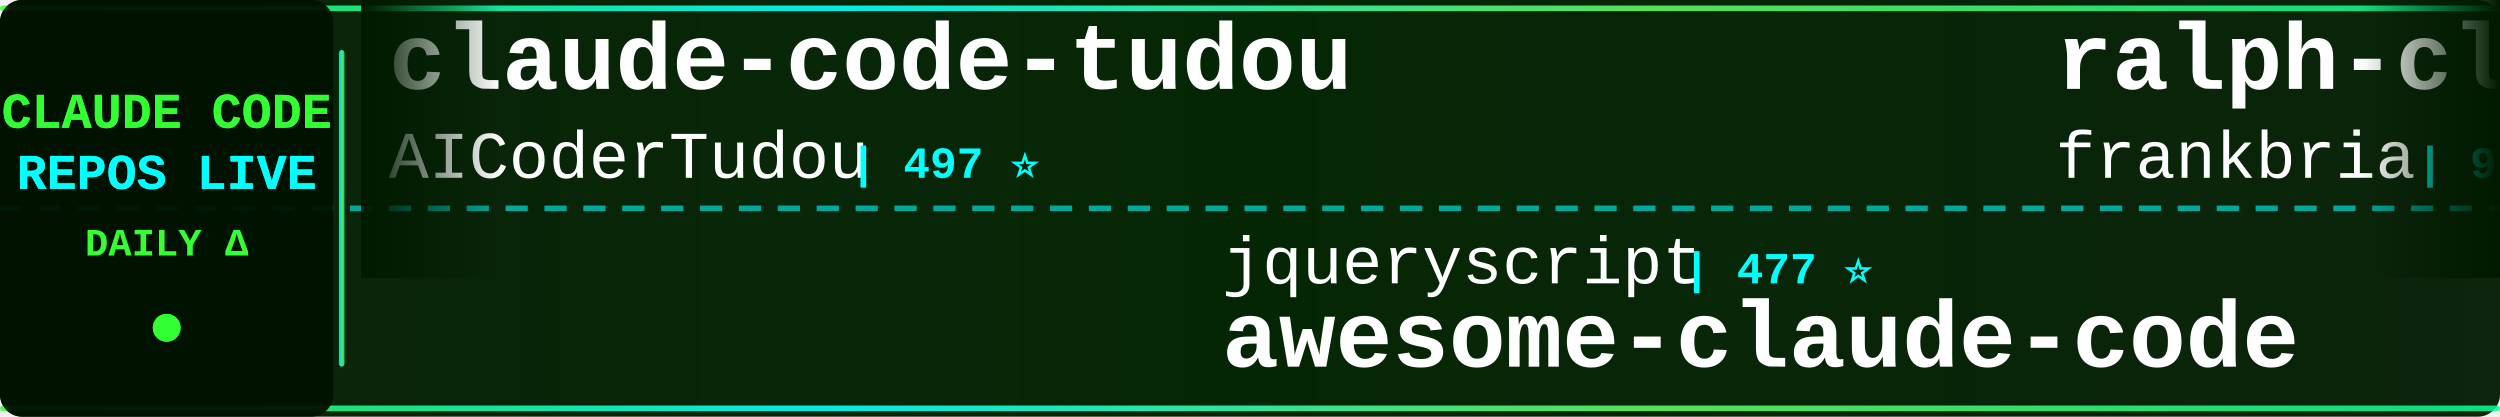
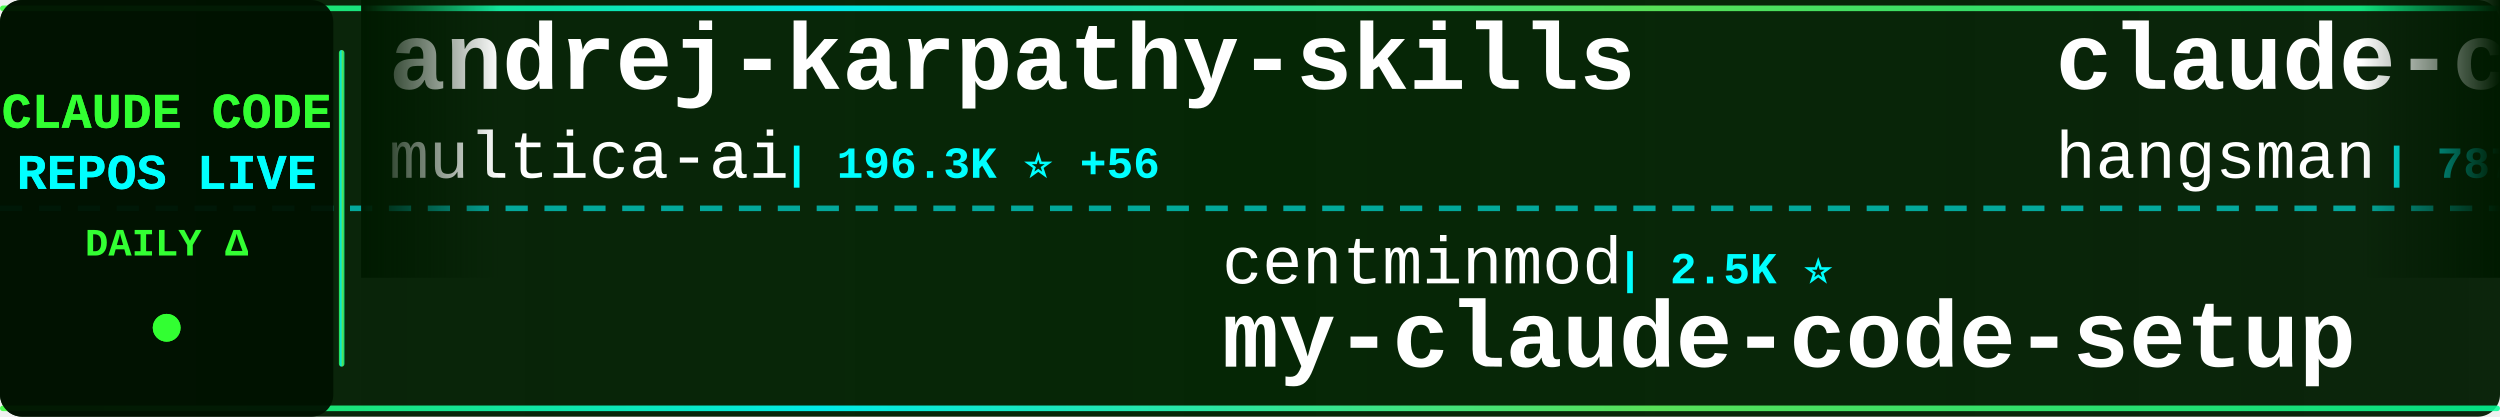
<svg xmlns="http://www.w3.org/2000/svg" width="900" height="150">
  <defs>
    <linearGradient id="tickerBg" x1="0%" y1="0%" x2="100%" y2="0%">
      <stop offset="0%" style="stop-color:#001a00;stop-opacity:0.95" />
      <stop offset="50%" style="stop-color:#002200;stop-opacity:0.98" />
      <stop offset="100%" style="stop-color:#001a00;stop-opacity:0.95" />
    </linearGradient>
    <linearGradient id="borderGrad" x1="0%" y1="0%" x2="100%" y2="0%">
      <stop offset="0%" style="stop-color:#33ff33;stop-opacity:0.85">
        <animate attributeName="stop-opacity" values="0.85;1;0.85" dur="2s" repeatCount="indefinite" />
      </stop>
      <stop offset="33%" style="stop-color:#00ffff;stop-opacity:0.9">
        <animate attributeName="stop-opacity" values="0.9;1;0.9" dur="2.2s" repeatCount="indefinite" />
      </stop>
      <stop offset="66%" style="stop-color:#66ff66;stop-opacity:0.85">
        <animate attributeName="stop-opacity" values="0.85;1;0.85" dur="1.8s" repeatCount="indefinite" />
      </stop>
      <stop offset="100%" style="stop-color:#00ff99;stop-opacity:0.85">
        <animate attributeName="stop-opacity" values="0.85;1;0.85" dur="2s" repeatCount="indefinite" />
      </stop>
    </linearGradient>
    <filter id="textGlow">
      <feGaussianBlur stdDeviation="0.1" result="coloredBlur" />
      <feMerge>
        <feMergeNode in="coloredBlur" />
        <feMergeNode in="SourceGraphic" />
      </feMerge>
    </filter>
    <filter id="metricGlow">
      <feGaussianBlur stdDeviation="0.2" result="coloredBlur" />
      <feMerge>
        <feMergeNode in="coloredBlur" />
        <feMergeNode in="SourceGraphic" />
      </feMerge>
    </filter>
    <linearGradient id="leftFade" x1="0%" y1="0%" x2="100%" y2="0%">
      <stop offset="0%" style="stop-color:#001a00;stop-opacity:1" />
      <stop offset="100%" style="stop-color:#001a00;stop-opacity:0" />
    </linearGradient>
    <linearGradient id="rightFade" x1="0%" y1="0%" x2="100%" y2="0%">
      <stop offset="0%" style="stop-color:#001a00;stop-opacity:0" />
      <stop offset="100%" style="stop-color:#001a00;stop-opacity:1" />
    </linearGradient>
  </defs>
  <rect width="900" height="150" fill="url(#tickerBg)" rx="8" />
  <rect x="0" y="2" width="900" height="2" fill="url(#borderGrad)" rx="1" />
  <rect x="0" y="146" width="900" height="2" fill="url(#borderGrad)" rx="1" />
  <line x1="0" y1="75" x2="900" y2="75" stroke="#00ffff" stroke-width="2" stroke-dasharray="8 6" opacity="0.6" />
  <rect x="0" y="0" width="120" height="150" fill="#001100" opacity="0.95" rx="8" />
  <text x="60" y="46" font-family="'Courier New', monospace" font-size="18" font-weight="bold" fill="#33ff33" text-anchor="middle" filter="url(#textGlow)">
    CLAUDE CODE
  </text>
  <text x="60" y="68" font-family="'Courier New', monospace" font-size="18" font-weight="bold" fill="#00ffff" text-anchor="middle" filter="url(#textGlow)">
    REPOS LIVE
  </text>
  <text x="60" y="92" font-family="'Courier New', monospace" font-size="14" font-weight="bold" fill="#33ff33" text-anchor="middle">
    DAILY Δ
  </text>
  <circle cx="60" cy="118" r="5" fill="#33ff33" filter="url(#metricGlow)">
    <animate attributeName="r" values="4;6;4" dur="1.5s" repeatCount="indefinite" />
    <animate attributeName="opacity" values="0.6;1;0.6" dur="1.5s" repeatCount="indefinite" />
  </circle>
  <rect x="122" y="18" width="2" height="114" fill="url(#borderGrad)" rx="1" />
  <clipPath id="tickerClip">
    <rect x="130" y="0" width="770" height="150" />
  </clipPath>
  <g clip-path="url(#tickerClip)">
    <g id="tickerItems">
      <animateTransform attributeName="transform" attributeType="XML" type="translate" from="0 0" to="-3000 0" dur="54s" repeatCount="indefinite" />
      <g transform="translate(0, 0)">
-         <text x="140" y="32" font-family="'Courier New', monospace" font-size="34" font-weight="bold" fill="#ffffff">claude-code-tudou</text>
-         <text x="140" y="64" font-family="'Courier New', monospace" font-size="24" font-weight="normal" fill="#ffffff" opacity="1.0">AICoderTudou</text>
-         <text x="306" y="64" font-family="'Courier New', monospace" font-size="16" font-weight="bold" fill="#00ffff"> | 497 ⭐</text>
+         <text x="140" y="32" font-family="'Courier New', monospace" font-size="34" font-weight="bold" fill="#ffffff">andrej-karpathy-skills</text>
+         <text x="140" y="64" font-family="'Courier New', monospace" font-size="24" font-weight="normal" fill="#ffffff" opacity="1.0">multica-ai</text>
+         <text x="282" y="64" font-family="'Courier New', monospace" font-size="16" font-weight="bold" fill="#00ffff"> | 196.3K ⭐ +56</text>
      </g>
      <g transform="translate(300, 0)">
-         <text x="140" y="102" font-family="'Courier New', monospace" font-size="24" font-weight="normal" fill="#ffffff" opacity="1.0">jqueryscript</text>
-         <text x="306" y="102" font-family="'Courier New', monospace" font-size="16" font-weight="bold" fill="#00ffff"> | 477 ⭐</text>
-         <text x="140" y="132" font-family="'Courier New', monospace" font-size="34" font-weight="bold" fill="#ffffff">awesome-claude-code</text>
+         <text x="140" y="102" font-family="'Courier New', monospace" font-size="24" font-weight="normal" fill="#ffffff" opacity="1.0">centminmod</text>
+         <text x="282" y="102" font-family="'Courier New', monospace" font-size="16" font-weight="bold" fill="#00ffff"> | 2.5K ⭐</text>
+         <text x="140" y="132" font-family="'Courier New', monospace" font-size="34" font-weight="bold" fill="#ffffff">my-claude-code-setup</text>
      </g>
      <g transform="translate(600, 0)">
-         <text x="140" y="32" font-family="'Courier New', monospace" font-size="34" font-weight="bold" fill="#ffffff">ralph-claude-code</text>
-         <text x="140" y="64" font-family="'Courier New', monospace" font-size="24" font-weight="normal" fill="#ffffff" opacity="1.0">frankbria</text>
-         <text x="270" y="64" font-family="'Courier New', monospace" font-size="16" font-weight="bold" fill="#00ffff"> | 9.6K ⭐ +1</text>
+         <text x="140" y="32" font-family="'Courier New', monospace" font-size="34" font-weight="bold" fill="#ffffff">claude-code-source</text>
+         <text x="140" y="64" font-family="'Courier New', monospace" font-size="24" font-weight="normal" fill="#ffffff" opacity="1.0">hangsman</text>
+         <text x="258" y="64" font-family="'Courier New', monospace" font-size="16" font-weight="bold" fill="#00ffff"> | 787 ⭐</text>
      </g>
      <g transform="translate(900, 0)">
-         <text x="140" y="102" font-family="'Courier New', monospace" font-size="24" font-weight="normal" fill="#ffffff" opacity="1.0">SeemSeam</text>
-         <text x="258" y="102" font-family="'Courier New', monospace" font-size="16" font-weight="bold" fill="#00ffff"> | 3.3K ⭐</text>
-         <text x="140" y="132" font-family="'Courier New', monospace" font-size="34" font-weight="bold" fill="#ffffff">claude_codex_bridge</text>
+         <text x="140" y="102" font-family="'Courier New', monospace" font-size="24" font-weight="normal" fill="#ffffff" opacity="1.0">anthropics</text>
+         <text x="282" y="102" font-family="'Courier New', monospace" font-size="16" font-weight="bold" fill="#00ffff"> | 139.1K ⭐ +28</text>
+         <text x="140" y="132" font-family="'Courier New', monospace" font-size="34" font-weight="bold" fill="#ffffff">claude-code</text>
      </g>
      <g transform="translate(1200, 0)">
-         <text x="140" y="32" font-family="'Courier New', monospace" font-size="34" font-weight="bold" fill="#ffffff">claude-code</text>
-         <text x="140" y="64" font-family="'Courier New', monospace" font-size="24" font-weight="normal" fill="#ffffff" opacity="1.0">claude-code-best</text>
-         <text x="354" y="64" font-family="'Courier New', monospace" font-size="16" font-weight="bold" fill="#00ffff"> | 21.6K ⭐ +5</text>
+         <text x="140" y="32" font-family="'Courier New', monospace" font-size="34" font-weight="bold" fill="#ffffff">claude-code-best-practic...</text>
+         <text x="140" y="64" font-family="'Courier New', monospace" font-size="24" font-weight="normal" fill="#ffffff" opacity="1.0">shanraisshan</text>
+         <text x="306" y="64" font-family="'Courier New', monospace" font-size="16" font-weight="bold" fill="#00ffff"> | 63.5K ⭐ +16</text>
      </g>
      <g transform="translate(1500, 0)">
-         <text x="140" y="102" font-family="'Courier New', monospace" font-size="24" font-weight="normal" fill="#ffffff" opacity="1.0">asgeirtj</text>
-         <text x="258" y="102" font-family="'Courier New', monospace" font-size="16" font-weight="bold" fill="#00ffff"> | 60.4K ⭐ +51</text>
-         <text x="140" y="132" font-family="'Courier New', monospace" font-size="34" font-weight="bold" fill="#ffffff">system_prompts_leaks</text>
+         <text x="140" y="102" font-family="'Courier New', monospace" font-size="24" font-weight="normal" fill="#ffffff" opacity="1.0">Yeachan-Heo</text>
+         <text x="294" y="102" font-family="'Courier New', monospace" font-size="16" font-weight="bold" fill="#00ffff"> | 38.1K ⭐ +3</text>
+         <text x="140" y="132" font-family="'Courier New', monospace" font-size="34" font-weight="bold" fill="#ffffff">oh-my-claudecode</text>
      </g>
      <g transform="translate(1800, 0)">
-         <text x="140" y="32" font-family="'Courier New', monospace" font-size="34" font-weight="bold" fill="#ffffff">ClaudeCode</text>
-         <text x="140" y="64" font-family="'Courier New', monospace" font-size="24" font-weight="normal" fill="#ffffff" opacity="1.0">guanshan</text>
-         <text x="258" y="64" font-family="'Courier New', monospace" font-size="16" font-weight="bold" fill="#00ffff"> | 61 ⭐</text>
+         <text x="140" y="32" font-family="'Courier New', monospace" font-size="34" font-weight="bold" fill="#ffffff">claude-code</text>
+         <text x="140" y="64" font-family="'Courier New', monospace" font-size="24" font-weight="normal" fill="#ffffff" opacity="1.0">isboyjc</text>
+         <text x="246" y="64" font-family="'Courier New', monospace" font-size="16" font-weight="bold" fill="#00ffff"> | 162 ⭐</text>
      </g>
      <g transform="translate(2100, 0)">
-         <text x="140" y="102" font-family="'Courier New', monospace" font-size="24" font-weight="normal" fill="#ffffff" opacity="1.0">codeaashu</text>
-         <text x="270" y="102" font-family="'Courier New', monospace" font-size="16" font-weight="bold" fill="#00ffff"> | 3.2K ⭐</text>
-         <text x="140" y="132" font-family="'Courier New', monospace" font-size="34" font-weight="bold" fill="#ffffff">claude-code</text>
+         <text x="140" y="102" font-family="'Courier New', monospace" font-size="24" font-weight="normal" fill="#ffffff" opacity="1.0">Alishahryar1</text>
+         <text x="306" y="102" font-family="'Courier New', monospace" font-size="16" font-weight="bold" fill="#00ffff"> | 42.3K ⭐ +31</text>
+         <text x="140" y="132" font-family="'Courier New', monospace" font-size="34" font-weight="bold" fill="#ffffff">free-claude-code</text>
      </g>
      <g transform="translate(2400, 0)">
-         <text x="140" y="32" font-family="'Courier New', monospace" font-size="34" font-weight="bold" fill="#ffffff">claude-code-showcase</text>
-         <text x="140" y="64" font-family="'Courier New', monospace" font-size="24" font-weight="normal" fill="#ffffff" opacity="1.0">ChrisWiles</text>
-         <text x="282" y="64" font-family="'Courier New', monospace" font-size="16" font-weight="bold" fill="#00ffff"> | 6.0K ⭐ +1</text>
+         <text x="140" y="32" font-family="'Courier New', monospace" font-size="34" font-weight="bold" fill="#ffffff">claude-code-my-workflow</text>
+         <text x="140" y="64" font-family="'Courier New', monospace" font-size="24" font-weight="normal" fill="#ffffff" opacity="1.0">pedrohcgs</text>
+         <text x="270" y="64" font-family="'Courier New', monospace" font-size="16" font-weight="bold" fill="#00ffff"> | 1.4K ⭐</text>
      </g>
      <g transform="translate(2700, 0)">
-         <text x="140" y="102" font-family="'Courier New', monospace" font-size="24" font-weight="normal" fill="#ffffff" opacity="1.0">router-for-me</text>
-         <text x="318" y="102" font-family="'Courier New', monospace" font-size="16" font-weight="bold" fill="#00ffff"> | 44.9K ⭐ +44.9K</text>
-         <text x="140" y="132" font-family="'Courier New', monospace" font-size="34" font-weight="bold" fill="#ffffff">CLIProxyAPI</text>
+         <text x="140" y="102" font-family="'Courier New', monospace" font-size="24" font-weight="normal" fill="#ffffff" opacity="1.0">xu-xiang</text>
+         <text x="258" y="102" font-family="'Courier New', monospace" font-size="16" font-weight="bold" fill="#00ffff"> | 1.7K ⭐</text>
+         <text x="140" y="132" font-family="'Courier New', monospace" font-size="34" font-weight="bold" fill="#ffffff">everything-claude-code-z...</text>
      </g>
      <g transform="translate(3000, 0)">
-         <text x="140" y="32" font-family="'Courier New', monospace" font-size="34" font-weight="bold" fill="#ffffff">claude-code-tudou</text>
-         <text x="140" y="64" font-family="'Courier New', monospace" font-size="24" font-weight="normal" fill="#ffffff" opacity="1.0">AICoderTudou</text>
-         <text x="306" y="64" font-family="'Courier New', monospace" font-size="16" font-weight="bold" fill="#00ffff"> | 497 ⭐</text>
+         <text x="140" y="32" font-family="'Courier New', monospace" font-size="34" font-weight="bold" fill="#ffffff">andrej-karpathy-skills</text>
+         <text x="140" y="64" font-family="'Courier New', monospace" font-size="24" font-weight="normal" fill="#ffffff" opacity="1.0">multica-ai</text>
+         <text x="282" y="64" font-family="'Courier New', monospace" font-size="16" font-weight="bold" fill="#00ffff"> | 196.3K ⭐ +56</text>
      </g>
      <g transform="translate(3300, 0)">
-         <text x="140" y="102" font-family="'Courier New', monospace" font-size="24" font-weight="normal" fill="#ffffff" opacity="1.0">jqueryscript</text>
-         <text x="306" y="102" font-family="'Courier New', monospace" font-size="16" font-weight="bold" fill="#00ffff"> | 477 ⭐</text>
-         <text x="140" y="132" font-family="'Courier New', monospace" font-size="34" font-weight="bold" fill="#ffffff">awesome-claude-code</text>
+         <text x="140" y="102" font-family="'Courier New', monospace" font-size="24" font-weight="normal" fill="#ffffff" opacity="1.0">centminmod</text>
+         <text x="282" y="102" font-family="'Courier New', monospace" font-size="16" font-weight="bold" fill="#00ffff"> | 2.5K ⭐</text>
+         <text x="140" y="132" font-family="'Courier New', monospace" font-size="34" font-weight="bold" fill="#ffffff">my-claude-code-setup</text>
      </g>
      <g transform="translate(3600, 0)">
-         <text x="140" y="32" font-family="'Courier New', monospace" font-size="34" font-weight="bold" fill="#ffffff">ralph-claude-code</text>
-         <text x="140" y="64" font-family="'Courier New', monospace" font-size="24" font-weight="normal" fill="#ffffff" opacity="1.0">frankbria</text>
-         <text x="270" y="64" font-family="'Courier New', monospace" font-size="16" font-weight="bold" fill="#00ffff"> | 9.6K ⭐ +1</text>
+         <text x="140" y="32" font-family="'Courier New', monospace" font-size="34" font-weight="bold" fill="#ffffff">claude-code-source</text>
+         <text x="140" y="64" font-family="'Courier New', monospace" font-size="24" font-weight="normal" fill="#ffffff" opacity="1.0">hangsman</text>
+         <text x="258" y="64" font-family="'Courier New', monospace" font-size="16" font-weight="bold" fill="#00ffff"> | 787 ⭐</text>
      </g>
      <g transform="translate(3900, 0)">
-         <text x="140" y="102" font-family="'Courier New', monospace" font-size="24" font-weight="normal" fill="#ffffff" opacity="1.0">SeemSeam</text>
-         <text x="258" y="102" font-family="'Courier New', monospace" font-size="16" font-weight="bold" fill="#00ffff"> | 3.3K ⭐</text>
-         <text x="140" y="132" font-family="'Courier New', monospace" font-size="34" font-weight="bold" fill="#ffffff">claude_codex_bridge</text>
+         <text x="140" y="102" font-family="'Courier New', monospace" font-size="24" font-weight="normal" fill="#ffffff" opacity="1.0">anthropics</text>
+         <text x="282" y="102" font-family="'Courier New', monospace" font-size="16" font-weight="bold" fill="#00ffff"> | 139.1K ⭐ +28</text>
+         <text x="140" y="132" font-family="'Courier New', monospace" font-size="34" font-weight="bold" fill="#ffffff">claude-code</text>
      </g>
    </g>
  </g>
  <rect x="130" y="0" width="50" height="100" fill="url(#leftFade)" />
  <rect x="850" y="0" width="50" height="100" fill="url(#rightFade)" />
</svg>
